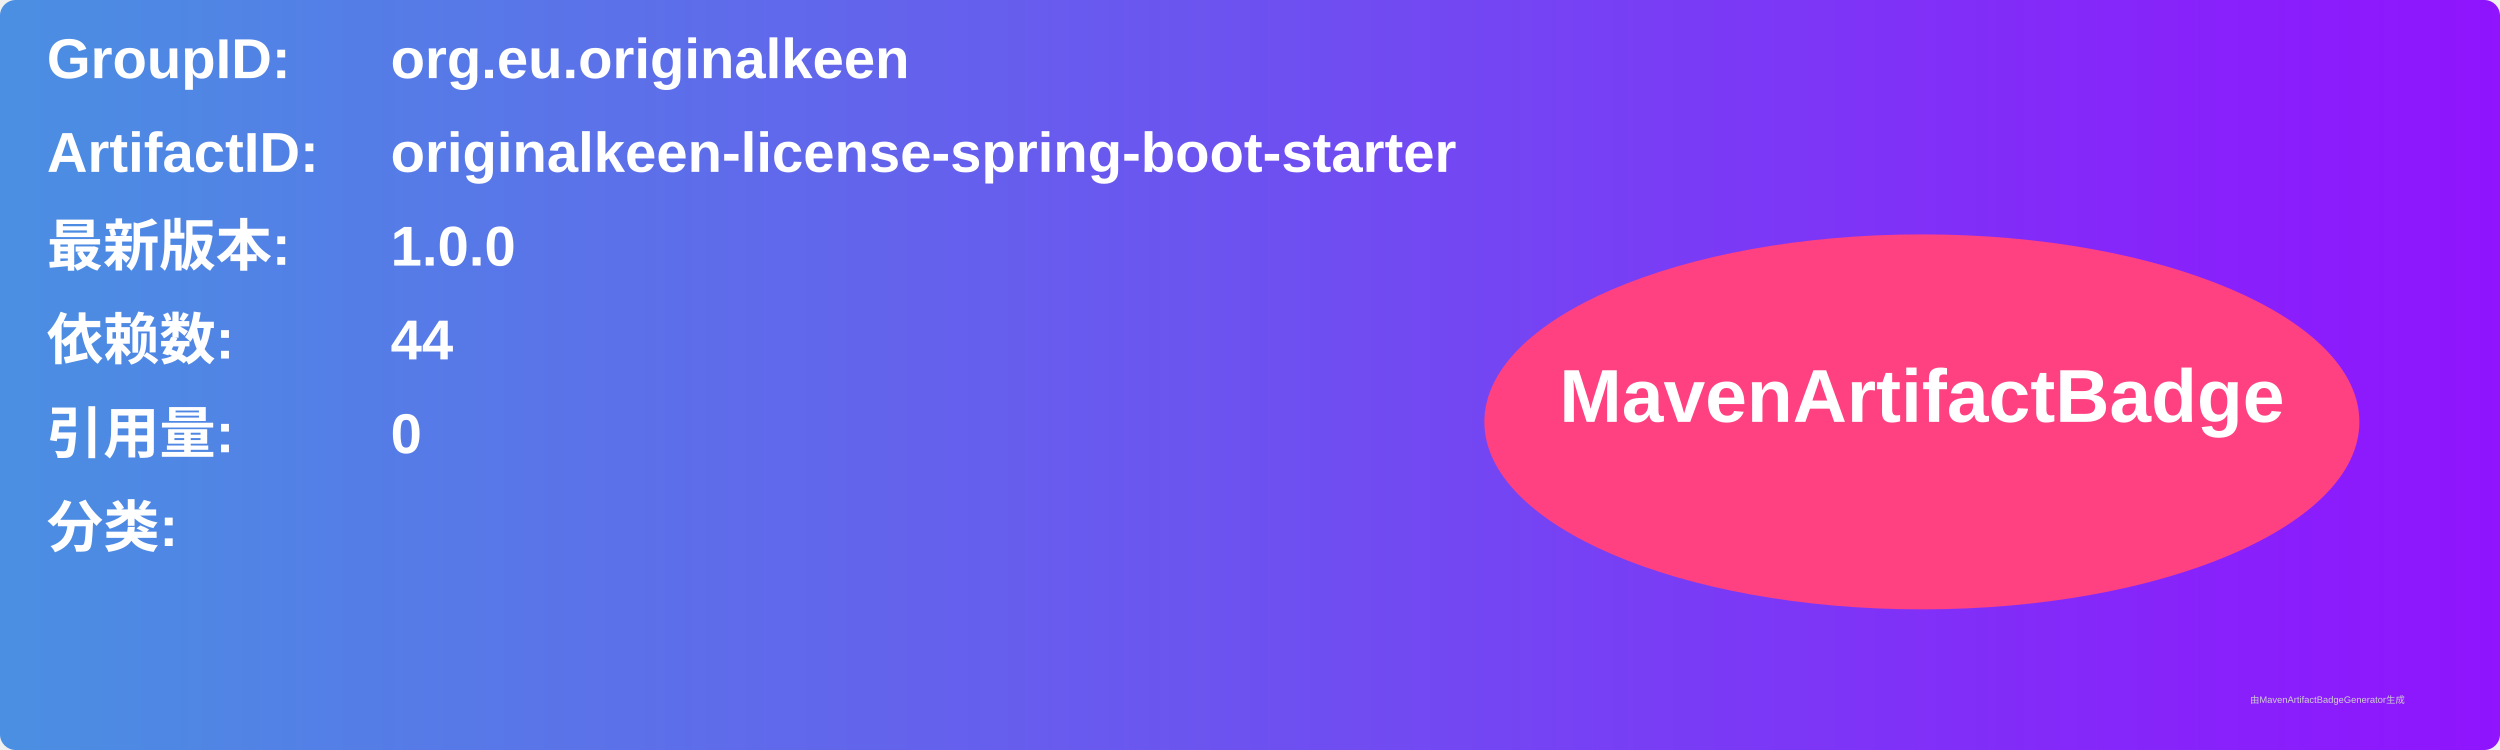
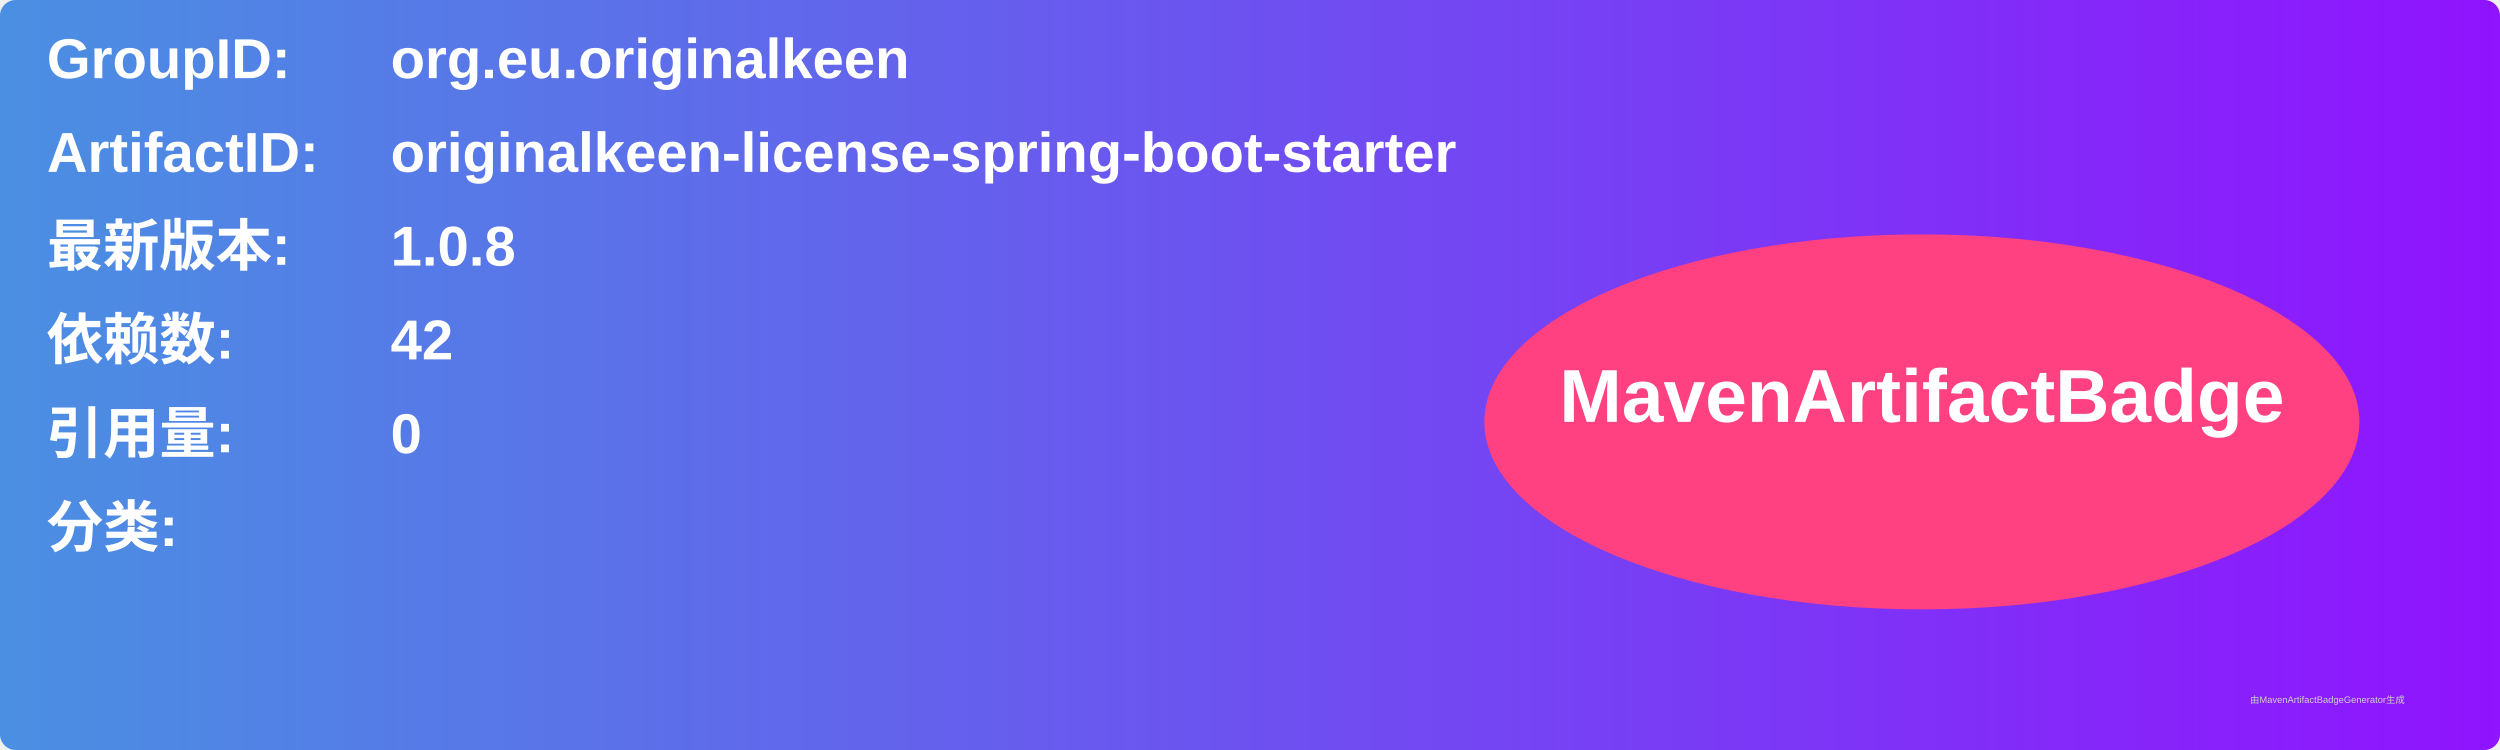
<svg xmlns="http://www.w3.org/2000/svg" width="800" height="240" viewBox="0 0 800 240">
  <linearGradient id="grad" x1="0%" y1="0%" x2="100%" y2="0%">
    <stop offset="0%" stop-color="#4a90e2" />
    <stop offset="100%" stop-color="#9013fe" />
  </linearGradient>
  <rect width="100%" height="100%" rx="5" ry="5" fill="url(#grad)" />
  <g transform="translate(15, 15)">
    <text x="0" y="10" font-family="Arial" font-size="18" fill="white" font-weight="bold" width="260">GroupID:</text>
    <text x="110" y="10" font-family="Arial" font-size="18" fill="white" font-weight="bold" width="460">org.eu.originalkeen</text>
    <text x="0" y="40" font-family="Arial" font-size="18" fill="white" font-weight="bold" width="260">ArtifactID:</text>
    <text x="110" y="40" font-family="Arial" font-size="18" fill="white" font-weight="bold" width="460">originalkeen-license-spring-boot-starter</text>
    <text x="0" y="70" font-family="Arial" font-size="18" fill="white" font-weight="bold">最新版本:</text>
    <text x="110" y="70" font-family="Arial" font-size="18" fill="white" font-weight="bold">
-       <tspan font-weight="bold">1.0.0</tspan>
+       <tspan font-weight="bold">1.0.8</tspan>
    </text>
    <text x="0" y="100" font-family="Arial" font-size="18" fill="white" font-weight="bold">依赖数: </text>
    <text x="110" y="100" font-family="Arial" font-size="18" fill="white">
-       <tspan font-weight="bold">44</tspan>
+       <tspan font-weight="bold">42</tspan>
    </text>
    <text x="0" y="130" font-family="Arial" font-size="18" fill="white" font-weight="bold">引用量: </text>
    <text x="110" y="130" font-family="Arial" font-size="18" fill="white">
      <tspan font-weight="bold">0</tspan>
    </text>
    <text x="0" y="160" font-family="Arial" font-size="18" fill="white" font-weight="bold">分类:</text>
    <text x="10" y="190" font-family="Arial" font-size="10" fill="white">
      <tspan font-weight="bold" />
    </text>
    <ellipse cx="600" cy="120" rx="140" ry="60" fill="#ff4081" />
    <text x="600" y="120" text-anchor="middle" font-family="Arial" font-size="24" fill="white" font-weight="bold">MavenArtifactBadge</text>
  </g>
  <text x="720" y="225" font-family="Arial" font-size="3" fill="#d0d0d0">由MavenArtifactBadgeGenerator生成</text>
</svg>
